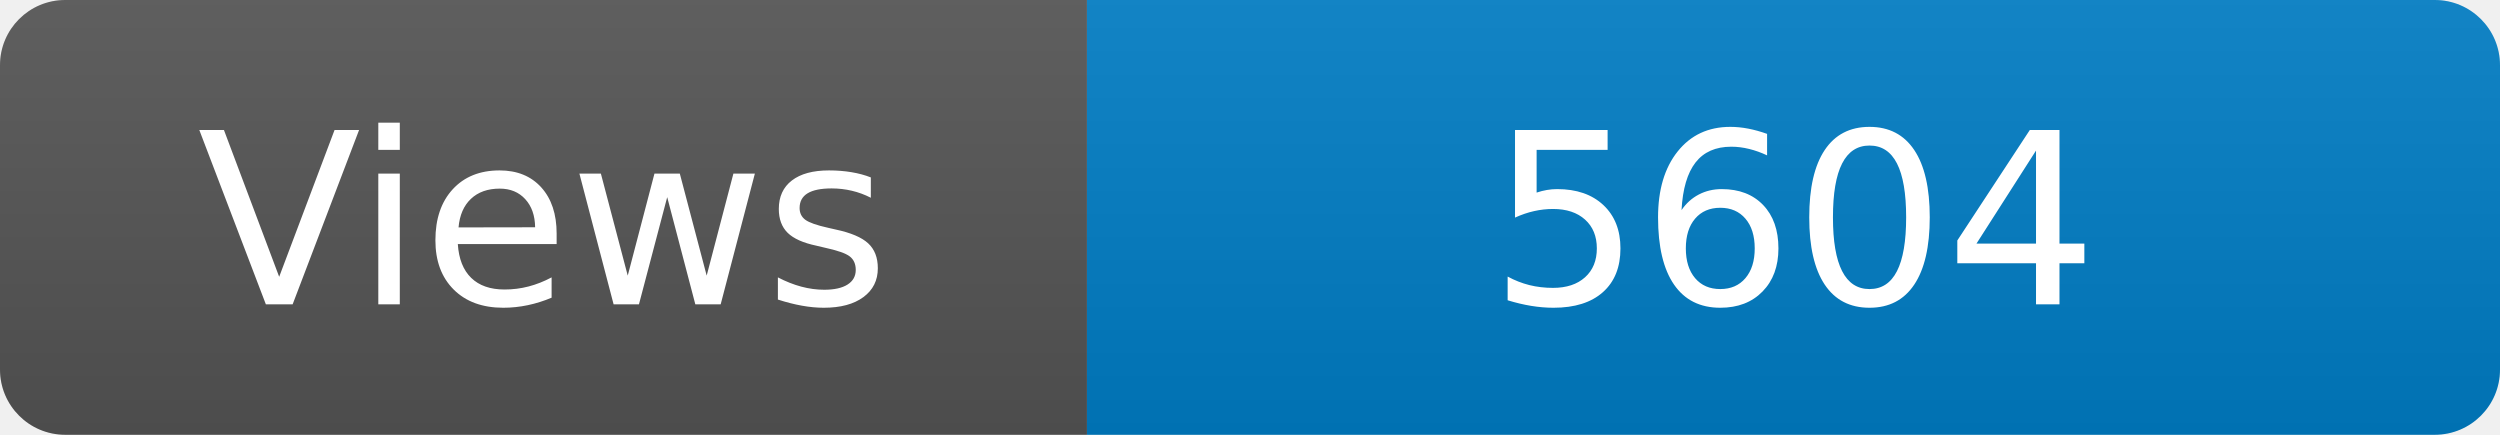
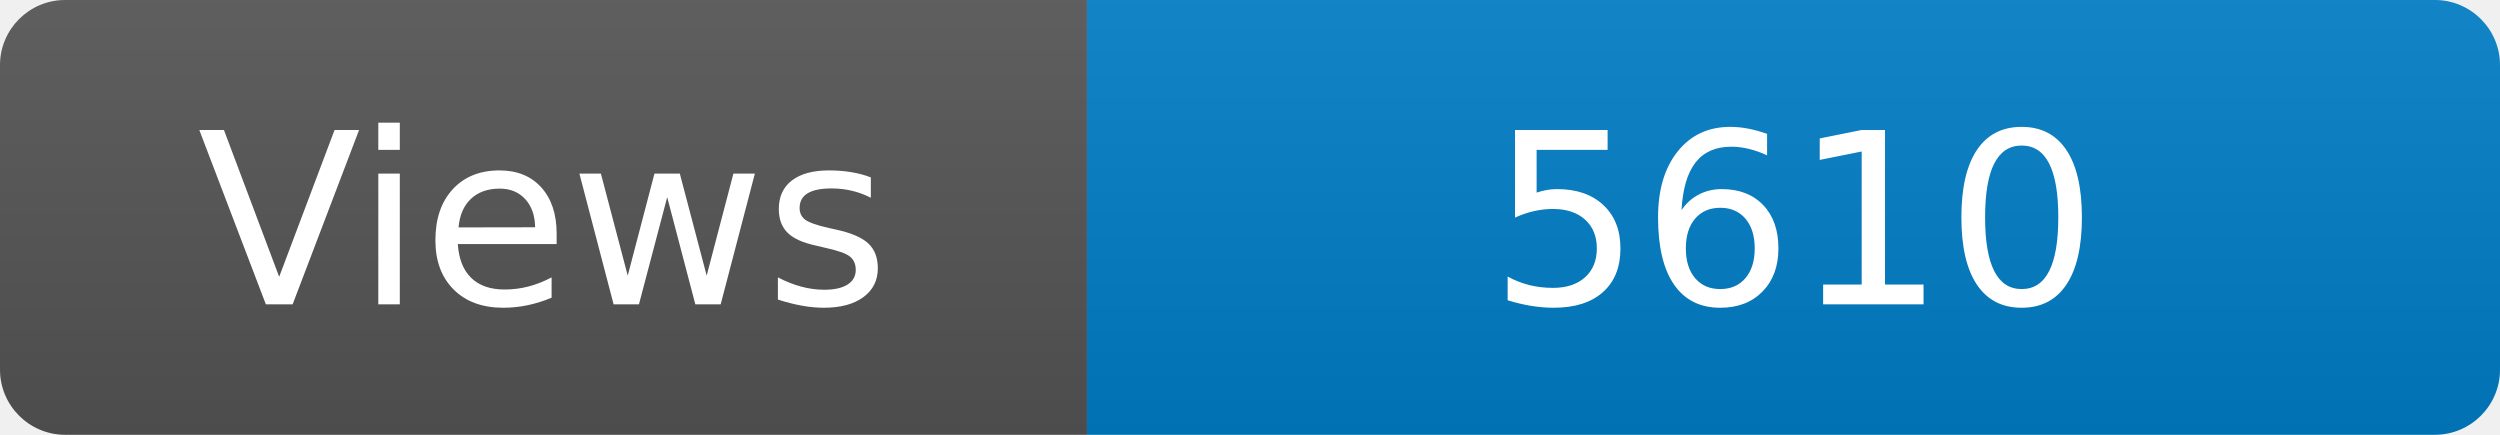
<svg xmlns="http://www.w3.org/2000/svg" width="115" height="20" role="img" aria-label="Maintained?: yes">
  <linearGradient id="s" x2="0" y2="100%">
    <stop offset="0" stop-color="#bbb" stop-opacity=".1" />
    <stop offset="1" stop-opacity=".1" />
  </linearGradient>
  <clipPath id="r">
    <rect width="115" height="20" rx="3" fill="#fff" />
  </clipPath>
  <g clip-path="url(#r)">
    <rect width="50" height="20" fill="#555" />
    <rect x="50" width="160" height="20" fill="#007ec6" />
    <rect width="115" height="20" fill="url(#s)" />
  </g>
  <g fill="#fff" text-anchor="middle" font-family="Verdana,Geneva,DejaVu Sans,sans-serif" font-size="110">
    <text x="250" y="140" transform="scale(.1)" fill="#fff">Views</text>
-     <text x="825" y="140" transform="scale(.1)" fill="#fff">5604</text>
+     <text x="825" y="140" transform="scale(.1)" fill="#fff">5610</text>
  </g>
</svg>
